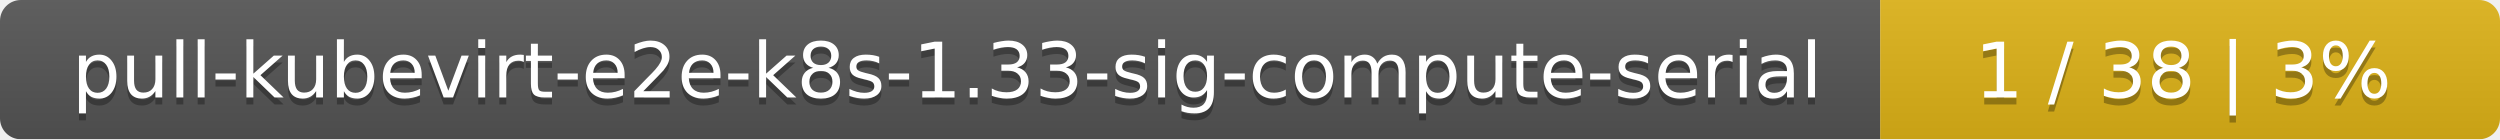
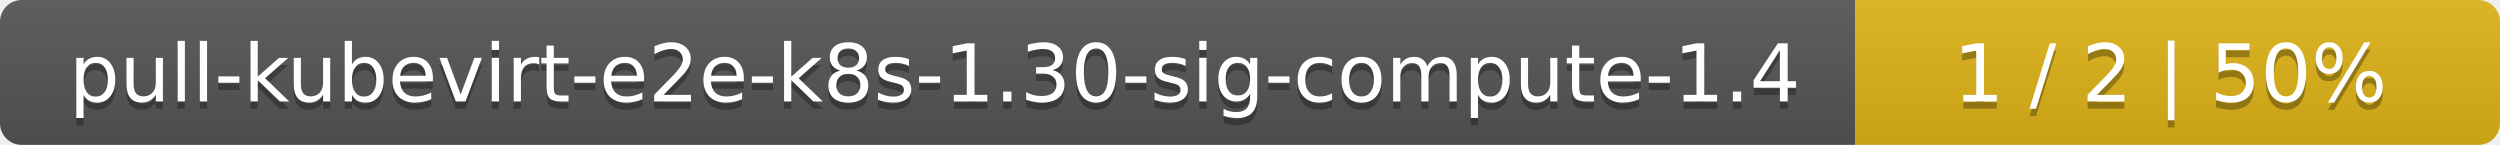
- <svg xmlns="http://www.w3.org/2000/svg" width="359" height="20">
+ <svg xmlns="http://www.w3.org/2000/svg" width="345" height="20">
  <linearGradient id="smooth" x2="0" y2="100%">
    <stop offset="0" stop-color="#bbb" stop-opacity=".1" />
    <stop offset="1" stop-opacity=".1" />
  </linearGradient>
  <mask id="round">
-     <rect width="359" height="20" rx="3" fill="#fff" />
+     <rect width="345" height="20" rx="3" fill="#fff" />
  </mask>
  <g mask="url(#round)">
-     <rect width="270" height="20" fill="#555" />
-     <rect x="270" width="89" height="20" fill="#dfb317" />
-     <rect width="359" height="20" fill="url(#smooth)" />
+     <rect width="256" height="20" fill="#555" />
+     <rect x="256" width="89" height="20" fill="#dfb317" />
+     <rect width="345" height="20" fill="url(#smooth)" />
  </g>
  <g fill="#fff" text-anchor="middle" font-family="DejaVu Sans,Verdana,Geneva,sans-serif" font-size="11">
-     <text x="136" y="15" fill="#010101" fill-opacity=".3">pull-kubevirt-e2e-k8s-1.33-sig-compute-serial</text>
-     <text x="136" y="14">pull-kubevirt-e2e-k8s-1.33-sig-compute-serial</text>
-     <text x="313.5" y="15" fill="#010101" fill-opacity=".3">1 / 38    |    3%</text>
-     <text x="313.5" y="14">1 / 38    |    3%</text>
+     <text x="129" y="15" fill="#010101" fill-opacity=".3">pull-kubevirt-e2e-k8s-1.30-sig-compute-1.4</text>
+     <text x="129" y="14">pull-kubevirt-e2e-k8s-1.30-sig-compute-1.4</text>
+     <text x="299.5" y="15" fill="#010101" fill-opacity=".3">1 / 2    |    50%</text>
+     <text x="299.5" y="14">1 / 2    |    50%</text>
  </g>
</svg>
